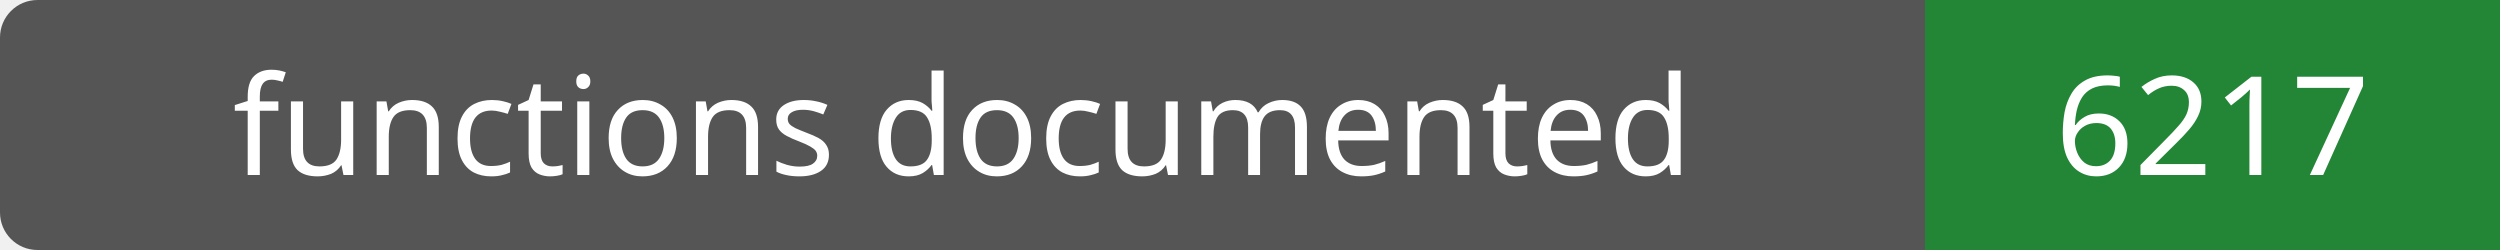
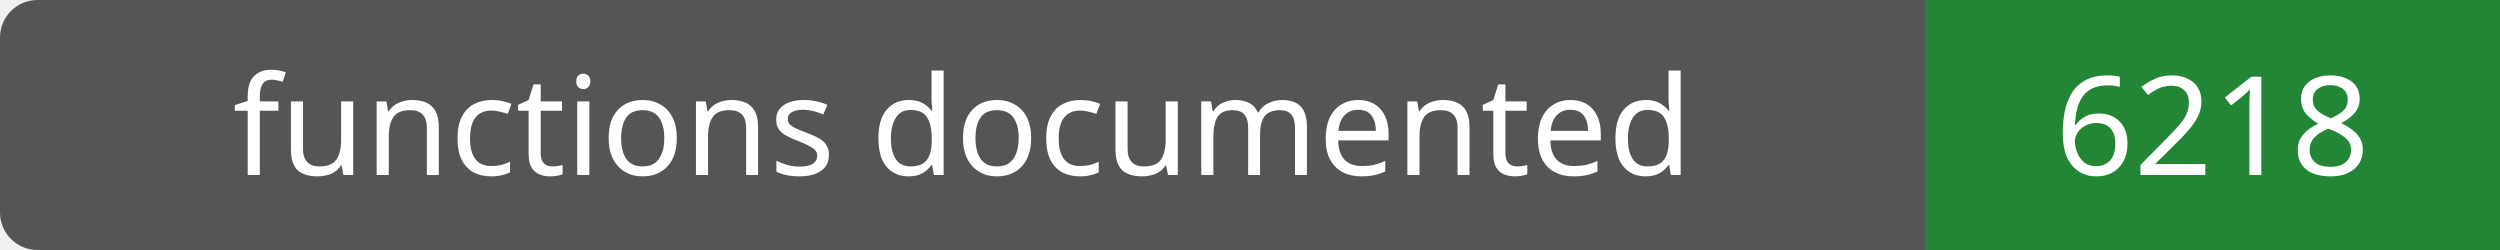
- <svg xmlns="http://www.w3.org/2000/svg" width="200" height="20" role="img" aria-label="functions documented: 6217">
+ <svg xmlns="http://www.w3.org/2000/svg" width="200" height="20" role="img" aria-label="functions documented: 6218">
  <rect width="200" height="20" rx="3" fill="#555" />
  <path fill="#238636" d="M154 0h46v20H154z" />
  <g fill="#fff" text-anchor="middle" font-family="Verdana,sans-serif" font-size="11">
    <text x="77.0" y="14">functions documented</text>
-     <text x="177.0" y="14">6217</text>
+     <text x="177.0" y="14">6218</text>
  </g>
</svg>
